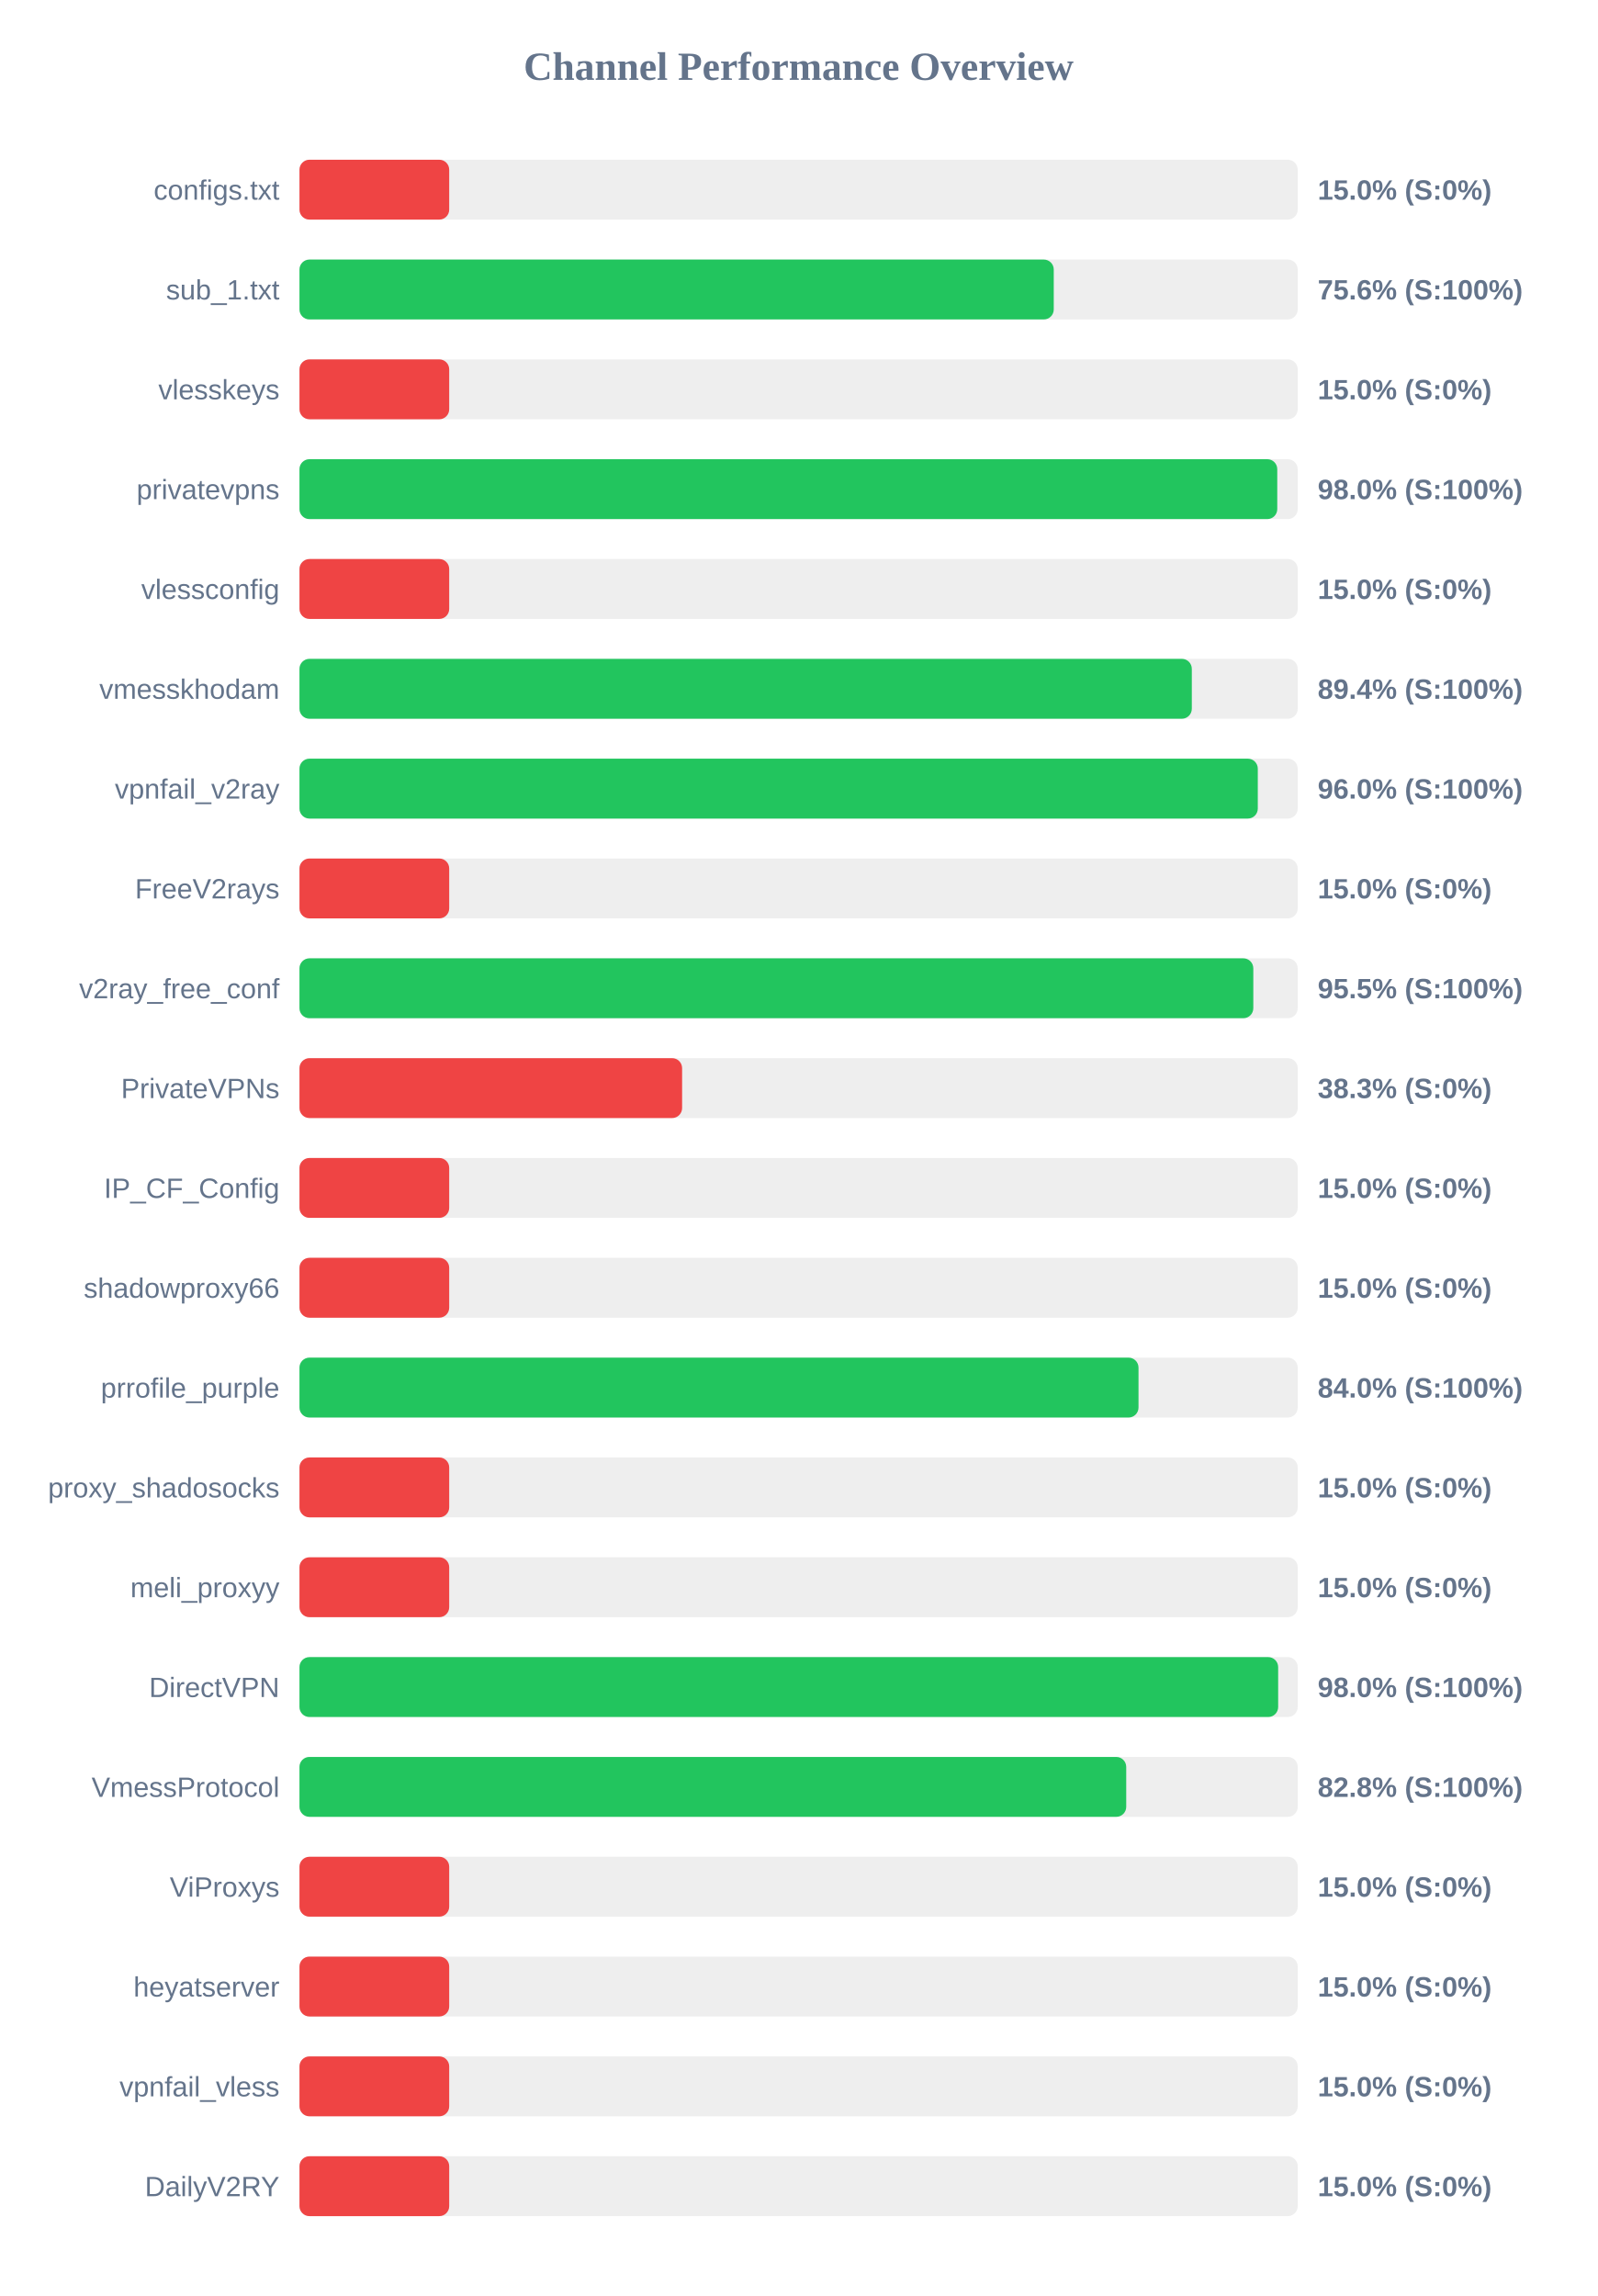
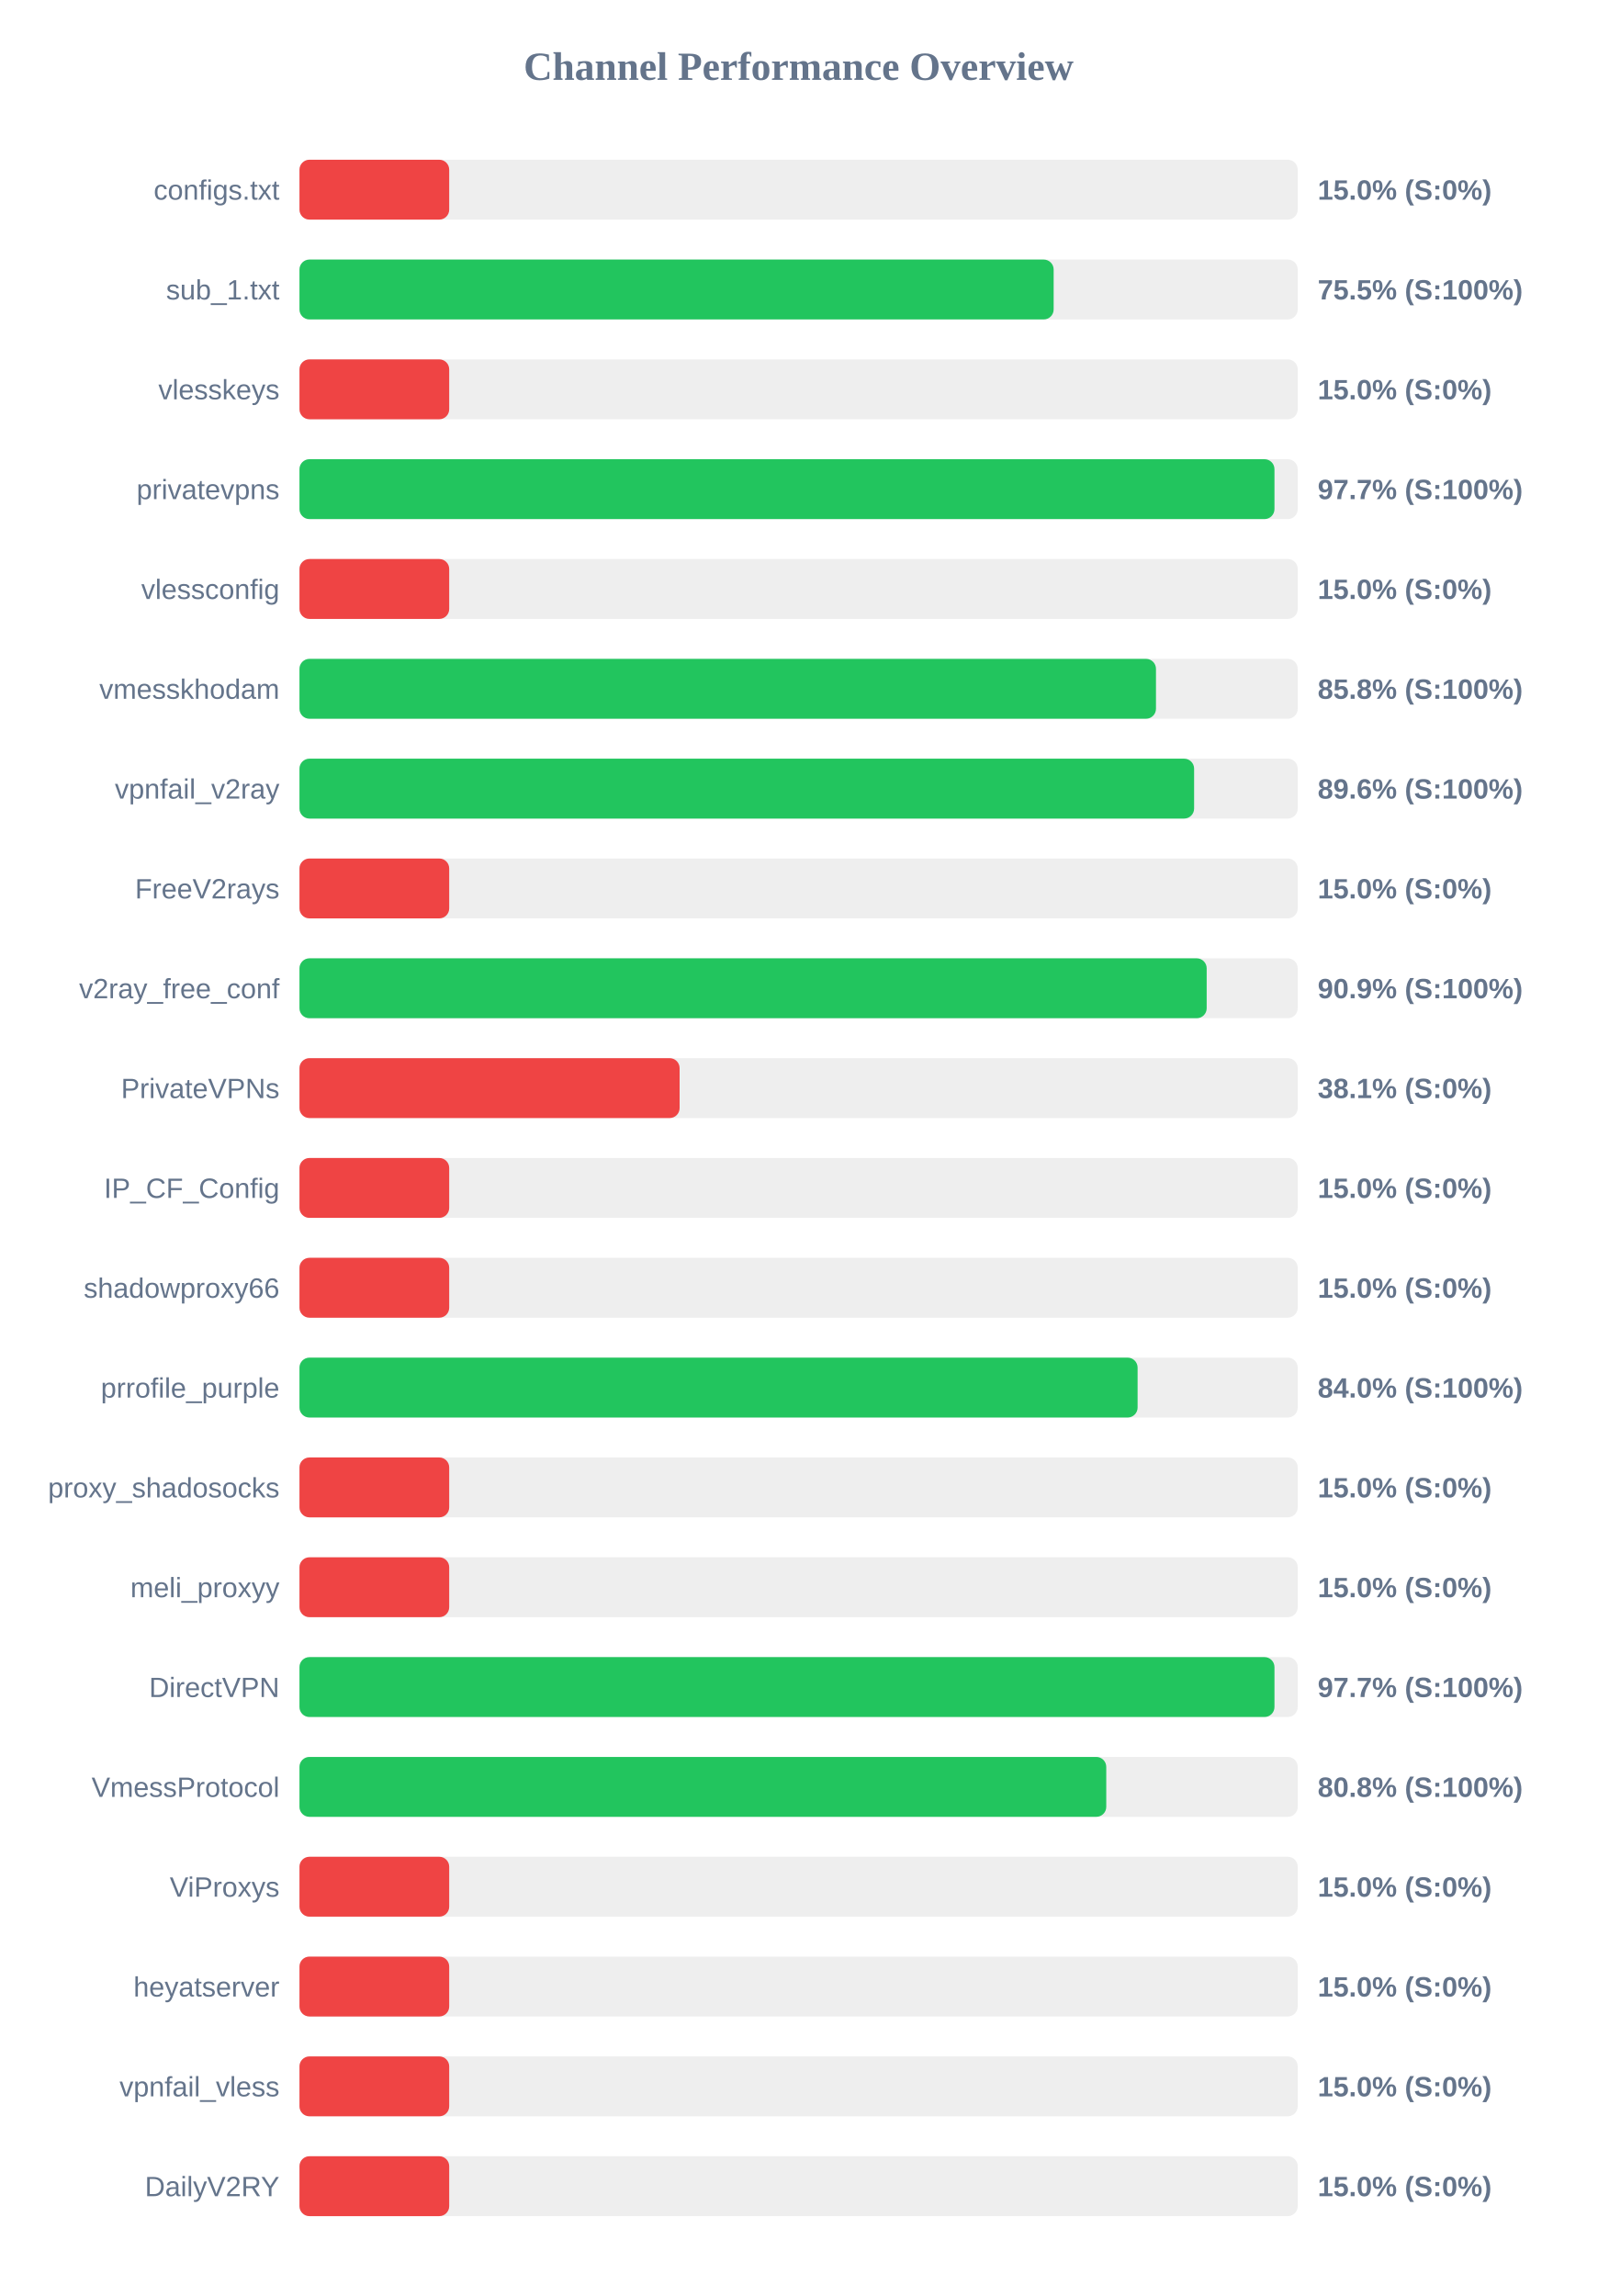
<svg xmlns="http://www.w3.org/2000/svg" width="800" height="1150" version="1.1">
  <style>
        .row { font: 14px Arial; fill: #64748b; }
        .score { font: bold 14px Arial; fill: #64748b; }
    </style>
  <text x="400" y="40" text-anchor="middle" font-size="20px" font-weight="bold" fill="#64748b">Channel Performance Overview</text>
  <rect x="150" y="80" width="500" height="30" fill="#eee" rx="5" />
  <rect x="150" y="80" width="75.0" height="30" fill="#ef4444" rx="5" />
  <text x="140" y="100" text-anchor="end" class="row">configs.txt</text>
  <text x="660" y="100" text-anchor="start" class="score">15.0% (S:0%)</text>
  <rect x="150" y="130" width="500" height="30" fill="#eee" rx="5" />
-   <rect x="150" y="130" width="377.8" height="30" fill="#22c55e" rx="5" />
+   <rect x="150" y="130" width="377.75" height="30" fill="#22c55e" rx="5" />
  <text x="140" y="150" text-anchor="end" class="row">sub_1.txt</text>
-   <text x="660" y="150" text-anchor="start" class="score">75.6% (S:100%)</text>
+   <text x="660" y="150" text-anchor="start" class="score">75.5% (S:100%)</text>
  <rect x="150" y="180" width="500" height="30" fill="#eee" rx="5" />
  <rect x="150" y="180" width="75.0" height="30" fill="#ef4444" rx="5" />
  <text x="140" y="200" text-anchor="end" class="row">vlesskeys</text>
  <text x="660" y="200" text-anchor="start" class="score">15.0% (S:0%)</text>
  <rect x="150" y="230" width="500" height="30" fill="#eee" rx="5" />
-   <rect x="150" y="230" width="489.75" height="30" fill="#22c55e" rx="5" />
+   <rect x="150" y="230" width="488.35" height="30" fill="#22c55e" rx="5" />
  <text x="140" y="250" text-anchor="end" class="row">privatevpns</text>
-   <text x="660" y="250" text-anchor="start" class="score">98.0% (S:100%)</text>
+   <text x="660" y="250" text-anchor="start" class="score">97.7% (S:100%)</text>
  <rect x="150" y="280" width="500" height="30" fill="#eee" rx="5" />
  <rect x="150" y="280" width="75.0" height="30" fill="#ef4444" rx="5" />
  <text x="140" y="300" text-anchor="end" class="row">vlessconfig</text>
  <text x="660" y="300" text-anchor="start" class="score">15.0% (S:0%)</text>
  <rect x="150" y="330" width="500" height="30" fill="#eee" rx="5" />
-   <rect x="150" y="330" width="446.95" height="30" fill="#22c55e" rx="5" />
+   <rect x="150" y="330" width="429.0" height="30" fill="#22c55e" rx="5" />
  <text x="140" y="350" text-anchor="end" class="row">vmesskhodam</text>
-   <text x="660" y="350" text-anchor="start" class="score">89.4% (S:100%)</text>
+   <text x="660" y="350" text-anchor="start" class="score">85.8% (S:100%)</text>
  <rect x="150" y="380" width="500" height="30" fill="#eee" rx="5" />
-   <rect x="150" y="380" width="480.0" height="30" fill="#22c55e" rx="5" />
+   <rect x="150" y="380" width="448.1" height="30" fill="#22c55e" rx="5" />
  <text x="140" y="400" text-anchor="end" class="row">vpnfail_v2ray</text>
-   <text x="660" y="400" text-anchor="start" class="score">96.0% (S:100%)</text>
+   <text x="660" y="400" text-anchor="start" class="score">89.6% (S:100%)</text>
  <rect x="150" y="430" width="500" height="30" fill="#eee" rx="5" />
  <rect x="150" y="430" width="75.0" height="30" fill="#ef4444" rx="5" />
  <text x="140" y="450" text-anchor="end" class="row">FreeV2rays</text>
  <text x="660" y="450" text-anchor="start" class="score">15.0% (S:0%)</text>
  <rect x="150" y="480" width="500" height="30" fill="#eee" rx="5" />
-   <rect x="150" y="480" width="477.75" height="30" fill="#22c55e" rx="5" />
+   <rect x="150" y="480" width="454.4" height="30" fill="#22c55e" rx="5" />
  <text x="140" y="500" text-anchor="end" class="row">v2ray_free_conf</text>
-   <text x="660" y="500" text-anchor="start" class="score">95.5% (S:100%)</text>
+   <text x="660" y="500" text-anchor="start" class="score">90.9% (S:100%)</text>
  <rect x="150" y="530" width="500" height="30" fill="#eee" rx="5" />
-   <rect x="150" y="530" width="191.65" height="30" fill="#ef4444" rx="5" />
+   <rect x="150" y="530" width="190.4" height="30" fill="#ef4444" rx="5" />
  <text x="140" y="550" text-anchor="end" class="row">PrivateVPNs</text>
-   <text x="660" y="550" text-anchor="start" class="score">38.3% (S:0%)</text>
+   <text x="660" y="550" text-anchor="start" class="score">38.1% (S:0%)</text>
  <rect x="150" y="580" width="500" height="30" fill="#eee" rx="5" />
  <rect x="150" y="580" width="75.0" height="30" fill="#ef4444" rx="5" />
  <text x="140" y="600" text-anchor="end" class="row">IP_CF_Config</text>
  <text x="660" y="600" text-anchor="start" class="score">15.0% (S:0%)</text>
  <rect x="150" y="630" width="500" height="30" fill="#eee" rx="5" />
  <rect x="150" y="630" width="75.0" height="30" fill="#ef4444" rx="5" />
  <text x="140" y="650" text-anchor="end" class="row">shadowproxy66</text>
  <text x="660" y="650" text-anchor="start" class="score">15.0% (S:0%)</text>
  <rect x="150" y="680" width="500" height="30" fill="#eee" rx="5" />
-   <rect x="150" y="680" width="420.25" height="30" fill="#22c55e" rx="5" />
+   <rect x="150" y="680" width="419.8" height="30" fill="#22c55e" rx="5" />
  <text x="140" y="700" text-anchor="end" class="row">prrofile_purple</text>
  <text x="660" y="700" text-anchor="start" class="score">84.0% (S:100%)</text>
  <rect x="150" y="730" width="500" height="30" fill="#eee" rx="5" />
  <rect x="150" y="730" width="75.0" height="30" fill="#ef4444" rx="5" />
  <text x="140" y="750" text-anchor="end" class="row">proxy_shadosocks</text>
  <text x="660" y="750" text-anchor="start" class="score">15.0% (S:0%)</text>
  <rect x="150" y="780" width="500" height="30" fill="#eee" rx="5" />
  <rect x="150" y="780" width="75.0" height="30" fill="#ef4444" rx="5" />
  <text x="140" y="800" text-anchor="end" class="row">meli_proxyy</text>
  <text x="660" y="800" text-anchor="start" class="score">15.0% (S:0%)</text>
  <rect x="150" y="830" width="500" height="30" fill="#eee" rx="5" />
-   <rect x="150" y="830" width="490.2" height="30" fill="#22c55e" rx="5" />
+   <rect x="150" y="830" width="488.35" height="30" fill="#22c55e" rx="5" />
  <text x="140" y="850" text-anchor="end" class="row">DirectVPN</text>
-   <text x="660" y="850" text-anchor="start" class="score">98.0% (S:100%)</text>
+   <text x="660" y="850" text-anchor="start" class="score">97.7% (S:100%)</text>
  <rect x="150" y="880" width="500" height="30" fill="#eee" rx="5" />
-   <rect x="150" y="880" width="414.1" height="30" fill="#22c55e" rx="5" />
+   <rect x="150" y="880" width="404.1" height="30" fill="#22c55e" rx="5" />
  <text x="140" y="900" text-anchor="end" class="row">VmessProtocol</text>
-   <text x="660" y="900" text-anchor="start" class="score">82.8% (S:100%)</text>
+   <text x="660" y="900" text-anchor="start" class="score">80.8% (S:100%)</text>
  <rect x="150" y="930" width="500" height="30" fill="#eee" rx="5" />
  <rect x="150" y="930" width="75.0" height="30" fill="#ef4444" rx="5" />
  <text x="140" y="950" text-anchor="end" class="row">ViProxys</text>
  <text x="660" y="950" text-anchor="start" class="score">15.0% (S:0%)</text>
  <rect x="150" y="980" width="500" height="30" fill="#eee" rx="5" />
  <rect x="150" y="980" width="75.0" height="30" fill="#ef4444" rx="5" />
  <text x="140" y="1000" text-anchor="end" class="row">heyatserver</text>
  <text x="660" y="1000" text-anchor="start" class="score">15.0% (S:0%)</text>
  <rect x="150" y="1030" width="500" height="30" fill="#eee" rx="5" />
  <rect x="150" y="1030" width="75.0" height="30" fill="#ef4444" rx="5" />
  <text x="140" y="1050" text-anchor="end" class="row">vpnfail_vless</text>
  <text x="660" y="1050" text-anchor="start" class="score">15.0% (S:0%)</text>
  <rect x="150" y="1080" width="500" height="30" fill="#eee" rx="5" />
  <rect x="150" y="1080" width="75.0" height="30" fill="#ef4444" rx="5" />
  <text x="140" y="1100" text-anchor="end" class="row">DailyV2RY</text>
  <text x="660" y="1100" text-anchor="start" class="score">15.0% (S:0%)</text>
</svg>
